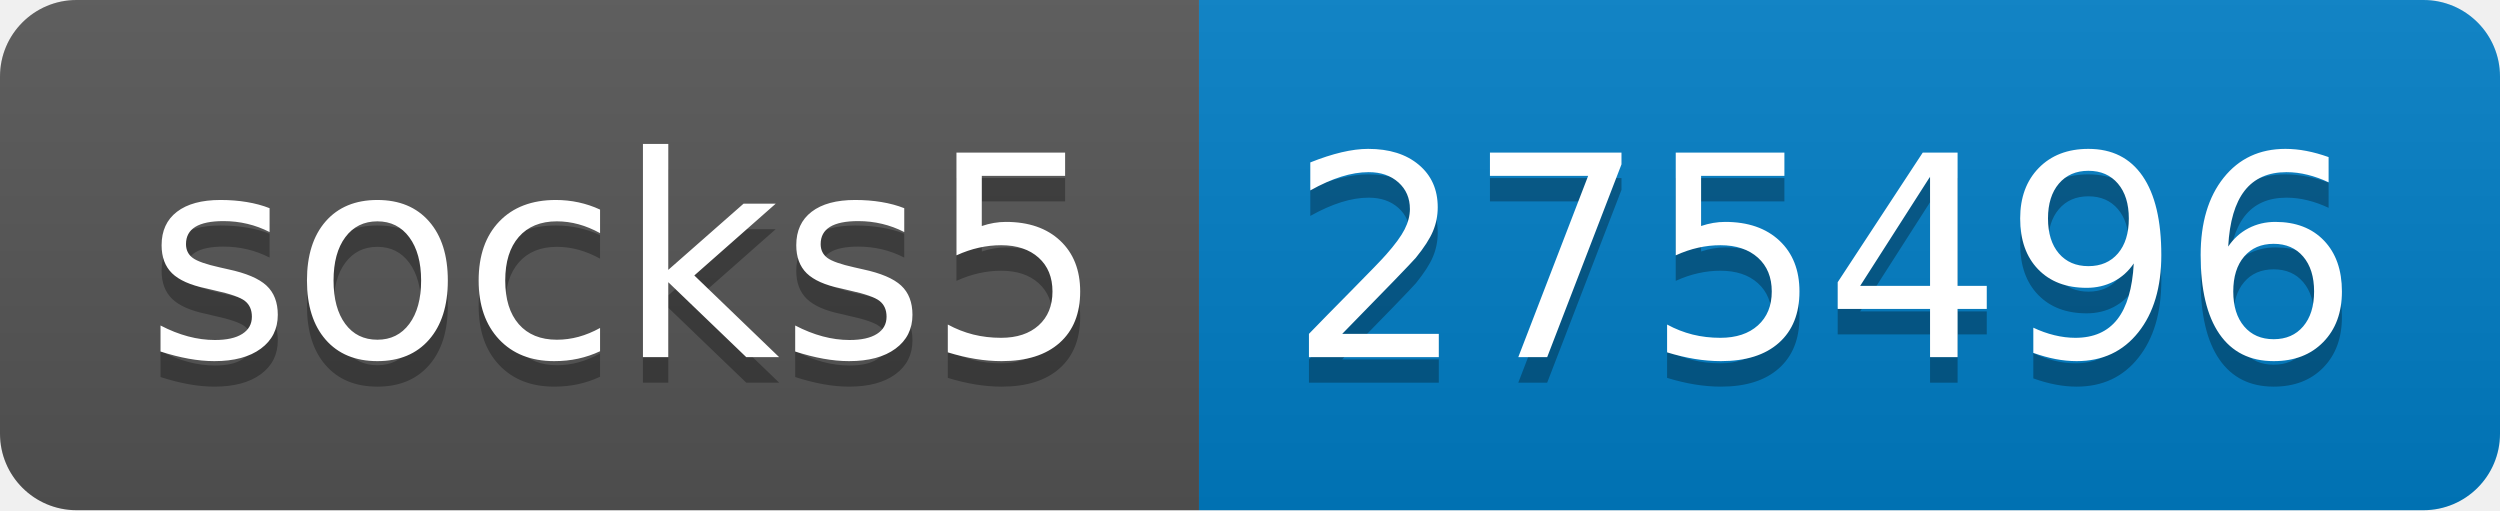
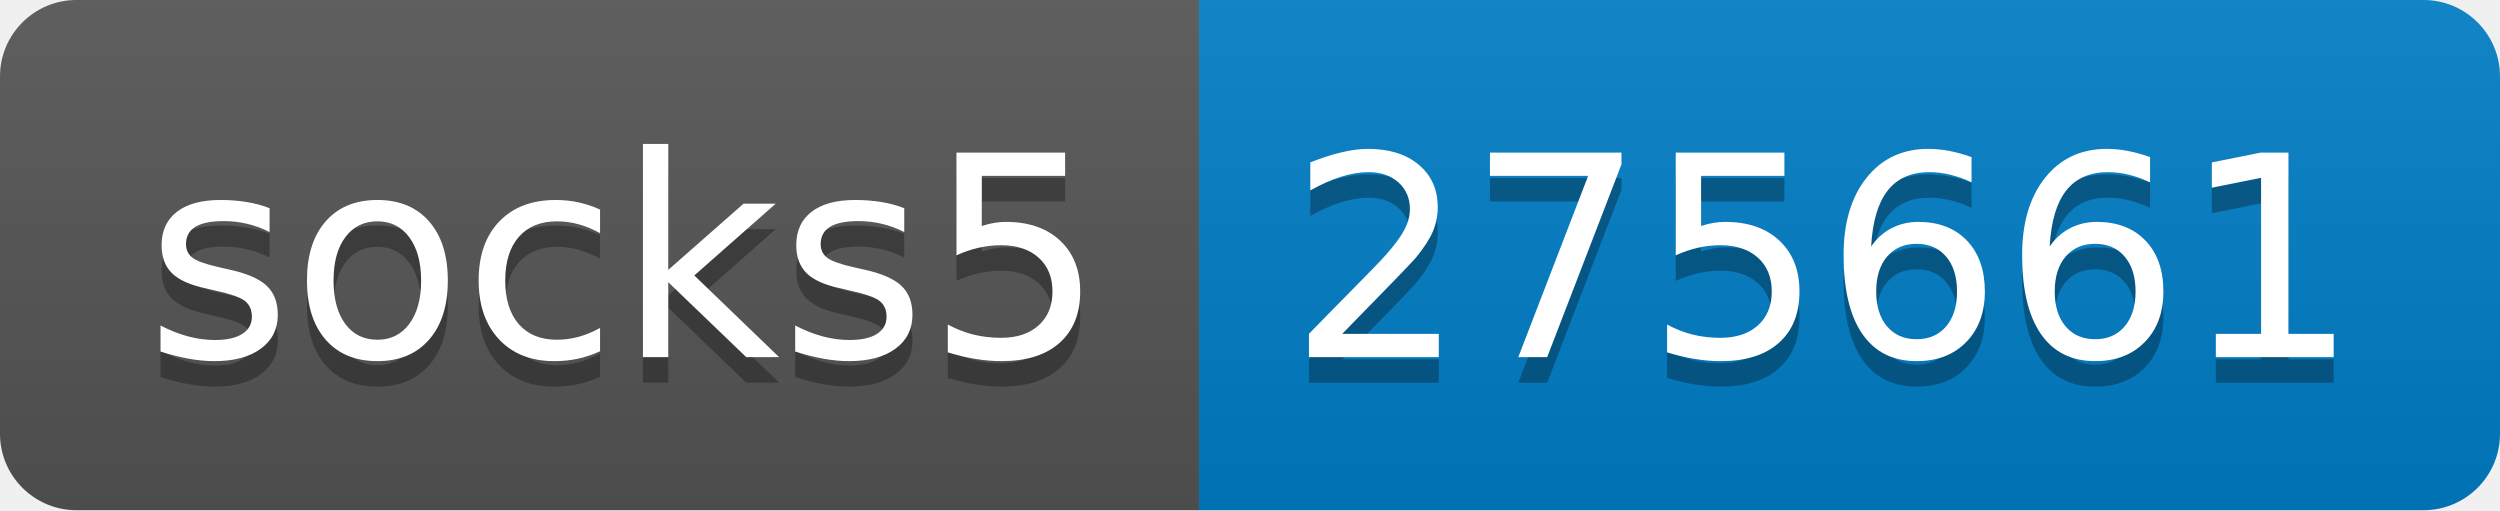
- <svg xmlns="http://www.w3.org/2000/svg" width="98" height="20" role="img" aria-label="socks5: 275496">
+ <svg xmlns="http://www.w3.org/2000/svg" width="98" height="20" role="img" aria-label="socks5: 275661">
  <linearGradient id="s" x2="0" y2="100%">
    <stop offset="0" stop-color="#bbb" stop-opacity=".1" />
    <stop offset="1" stop-opacity=".1" />
  </linearGradient>
  <clipPath id="r">
    <rect width="98" height="20" rx="3" fill="#fff" />
  </clipPath>
  <g clip-path="url(#r)">
    <rect width="47" height="20" fill="#555" />
    <rect x="47" width="51" height="20" fill="#007ec6" />
    <rect width="98" height="20" fill="url(#s)" />
  </g>
  <g fill="#fff" text-anchor="middle" font-family="Verdana,Geneva,DejaVu Sans,sans-serif" text-rendering="geometricPrecision" font-size="110">
    <text aria-hidden="true" x="245" y="150" fill="#010101" fill-opacity=".3" transform="scale(.1)" textLength="370">socks5</text>
    <text x="245" y="140" transform="scale(.1)" fill="#fff" textLength="370">socks5</text>
-     <text aria-hidden="true" x="715" y="150" fill="#010101" fill-opacity=".3" transform="scale(.1)" textLength="410">275496</text>
-     <text x="715" y="140" transform="scale(.1)" fill="#fff" textLength="410">275496</text>
+     <text aria-hidden="true" x="715" y="150" fill="#010101" fill-opacity=".3" transform="scale(.1)" textLength="410">275661</text>
+     <text x="715" y="140" transform="scale(.1)" fill="#fff" textLength="410">275661</text>
  </g>
</svg>
